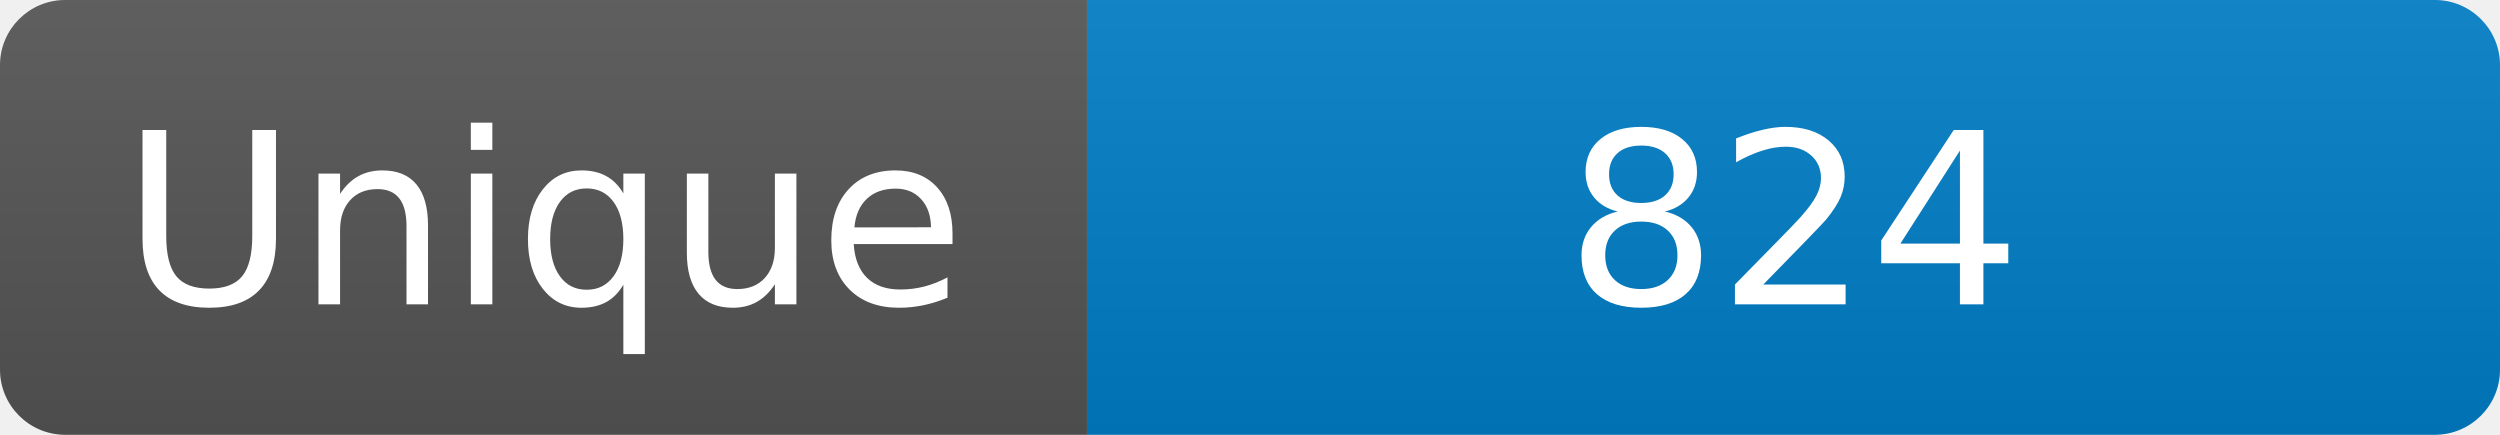
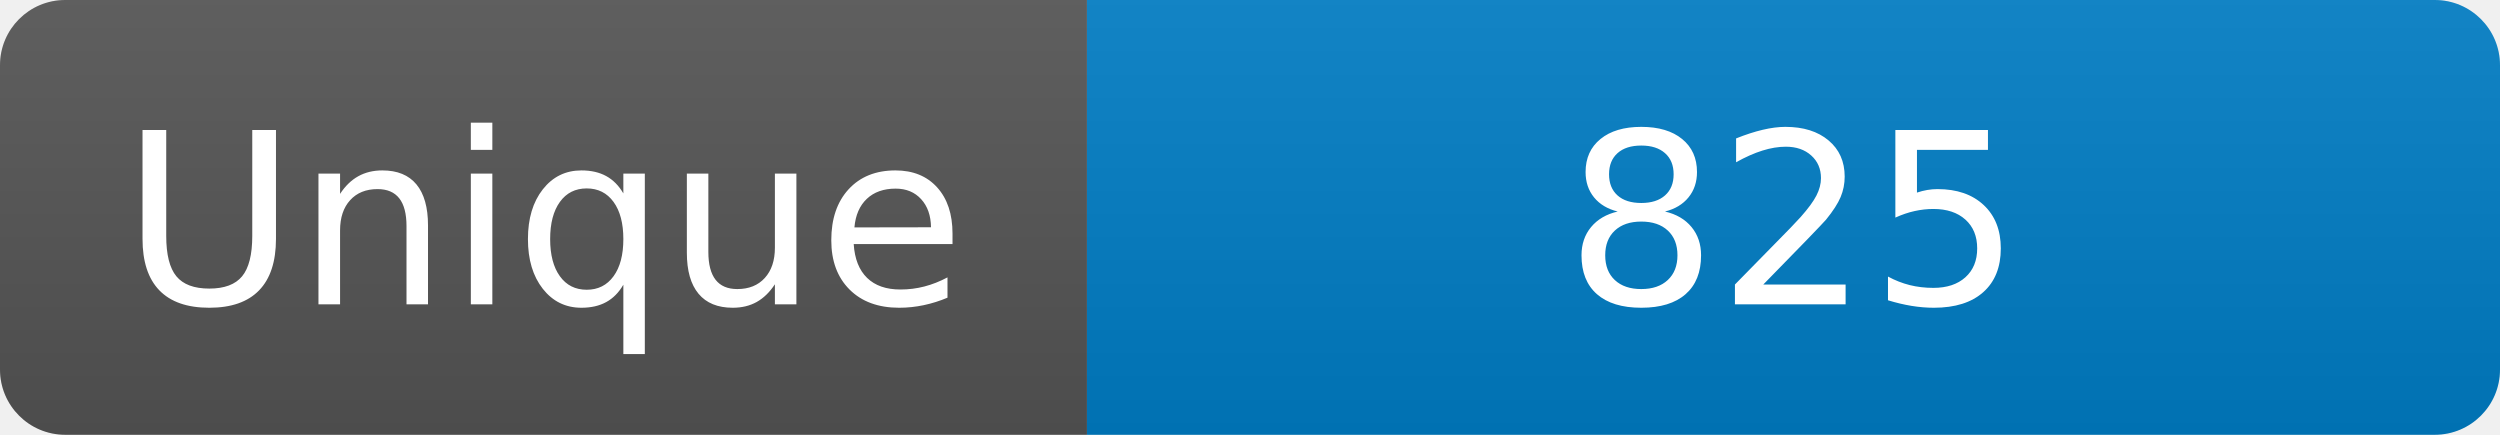
<svg xmlns="http://www.w3.org/2000/svg" width="115" height="20" role="img" aria-label="Maintained?: yes">
  <linearGradient id="s" x2="0" y2="100%">
    <stop offset="0" stop-color="#bbb" stop-opacity=".1" />
    <stop offset="1" stop-opacity=".1" />
  </linearGradient>
  <clipPath id="r">
    <rect width="115" height="20" rx="3" fill="#fff" />
  </clipPath>
  <g clip-path="url(#r)">
    <rect width="50" height="20" fill="#555" />
    <rect x="50" width="160" height="20" fill="#007ec6" />
    <rect width="115" height="20" fill="url(#s)" />
  </g>
  <g fill="#fff" text-anchor="middle" font-family="Verdana,Geneva,DejaVu Sans,sans-serif" font-size="110">
    <text x="250" y="140" transform="scale(.1)" fill="#fff">Unique</text>
-     <text x="825" y="140" transform="scale(.1)" fill="#fff">824</text>
+     <text x="825" y="140" transform="scale(.1)" fill="#fff">825</text>
  </g>
</svg>
